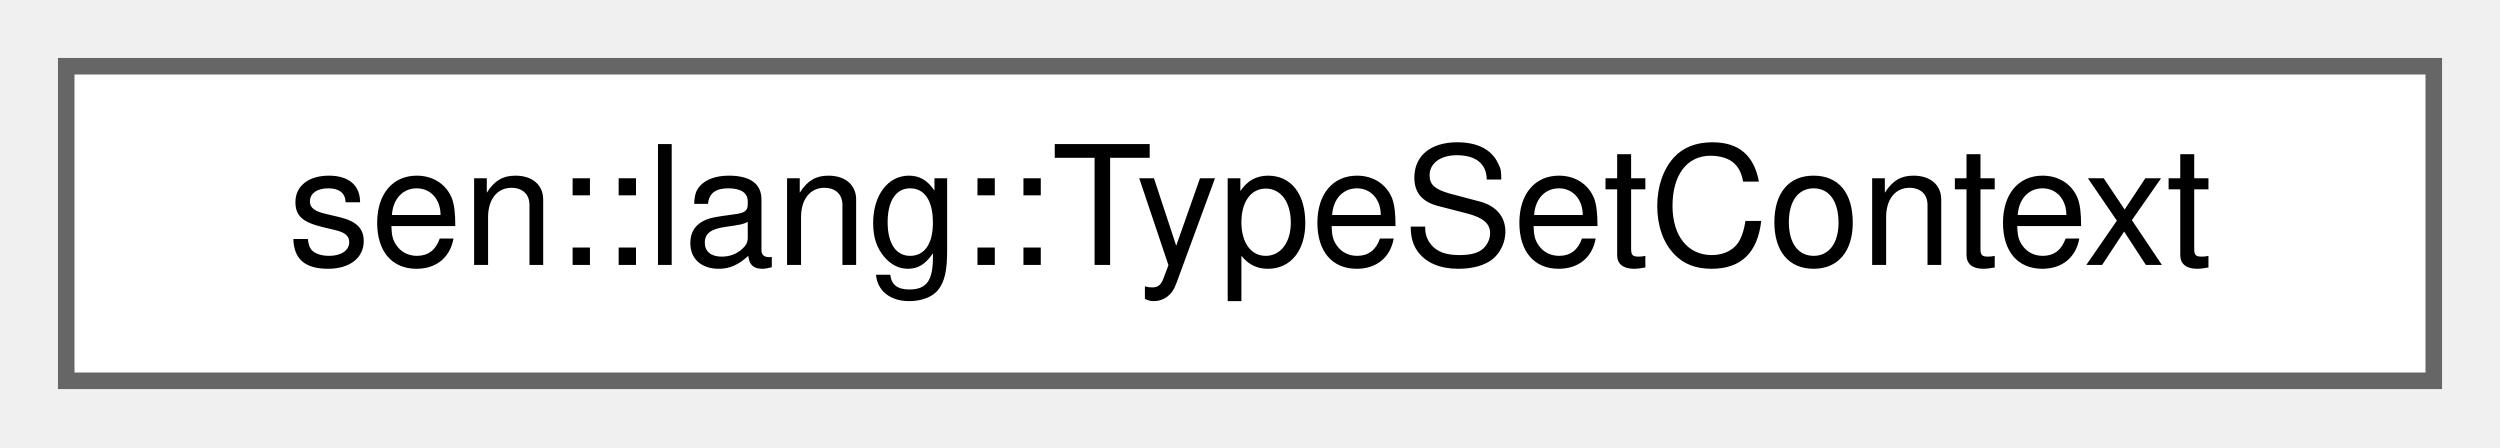
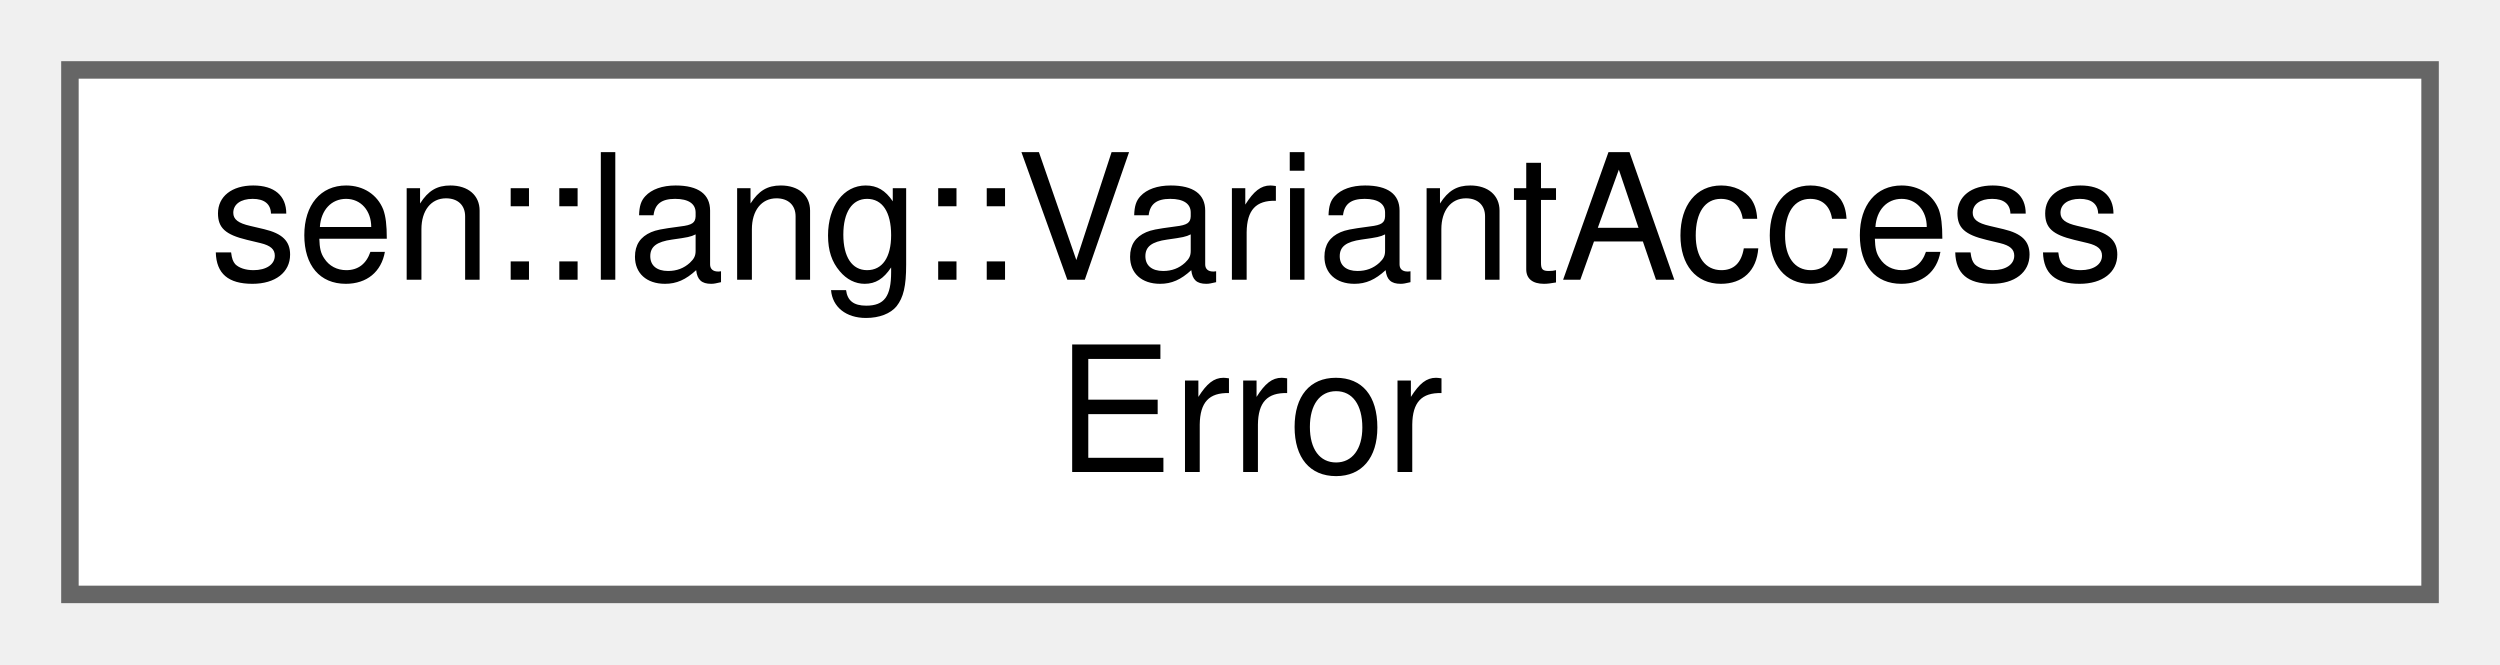
- <svg xmlns="http://www.w3.org/2000/svg" xmlns:xlink="http://www.w3.org/1999/xlink" width="151pt" height="27pt" viewBox="0.00 0.00 151.00 27.00">
-   <g id="graph0" class="graph" transform="scale(1 1) rotate(0) translate(4 23)">
+ <svg xmlns="http://www.w3.org/2000/svg" xmlns:xlink="http://www.w3.org/1999/xlink" width="143pt" height="38pt" viewBox="0.00 0.00 143.00 38.00">
+   <g id="graph0" class="graph" transform="scale(1 1) rotate(0) translate(4 34)">
    <g id="Node000000" class="node">
      <g id="a_Node000000">
-         <a xlink:href="classsen_1_1lang_1_1_type_set_context.html" target="_top" xlink:title="The set of types used during resolution.">
-           <polygon fill="white" stroke="#666666" points="143,-19 0,-19 0,0 143,0 143,-19" />
-           <text text-anchor="middle" x="71.5" y="-7" font-family="Helvetica,sans-Serif" font-size="10.00">sen::lang::TypeSetContext</text>
+         <a xlink:href="group__lang.html#structsen_1_1lang_1_1_variant_access_error" target="_top" xlink:title="Represents a variant that could not be accessed.">
+           <polygon fill="white" stroke="#666666" points="135,-30 0,-30 0,0 135,0 135,-30" />
+           <text text-anchor="start" x="8" y="-18" font-family="Helvetica,sans-Serif" font-size="10.00">sen::lang::VariantAccess</text>
+           <text text-anchor="middle" x="67.5" y="-7" font-family="Helvetica,sans-Serif" font-size="10.00">Error</text>
        </a>
      </g>
    </g>
  </g>
</svg>
